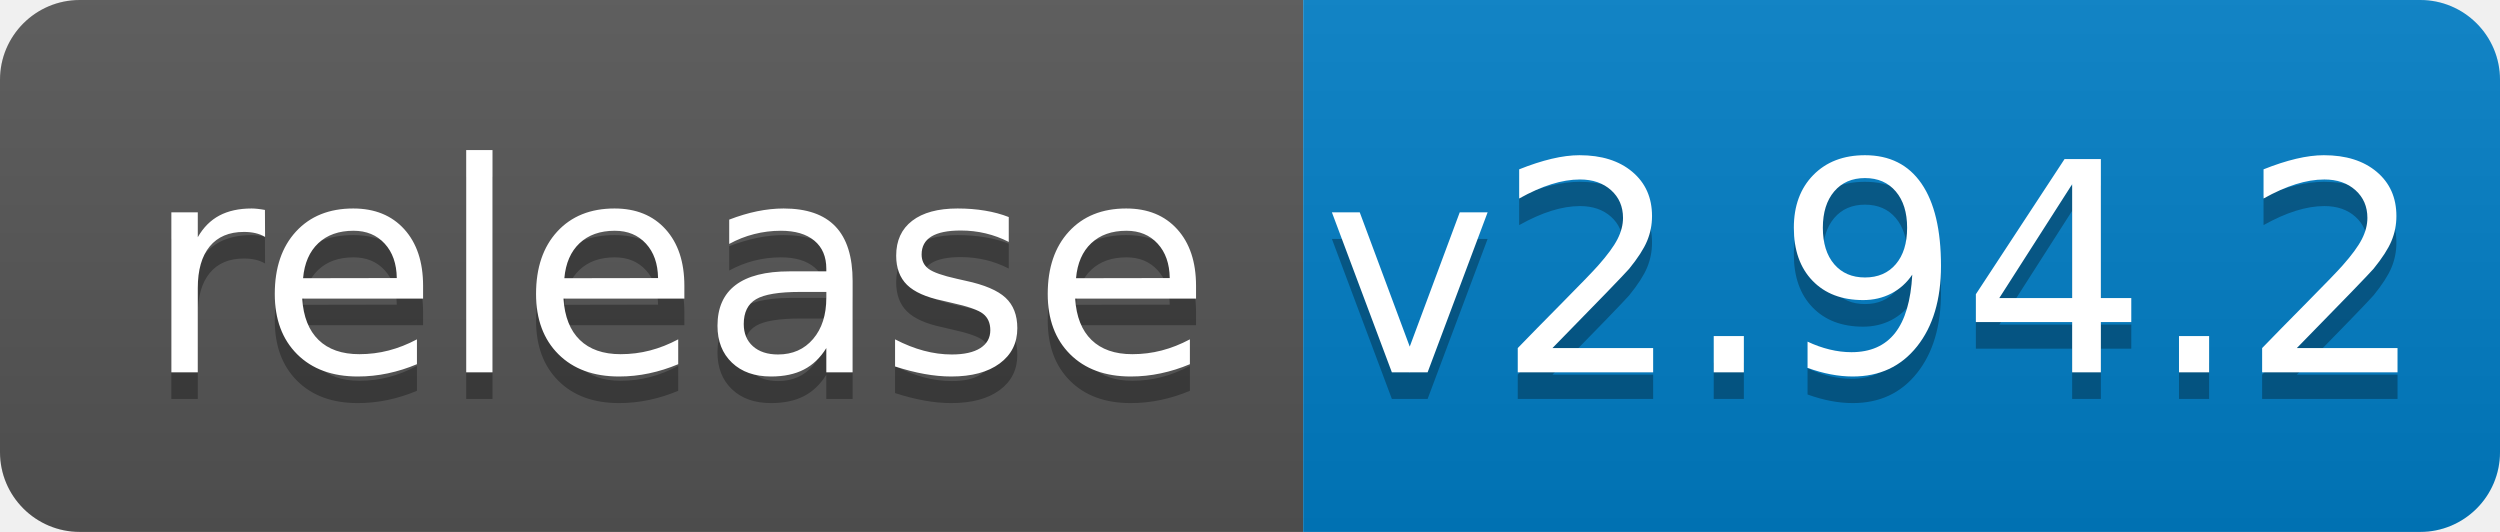
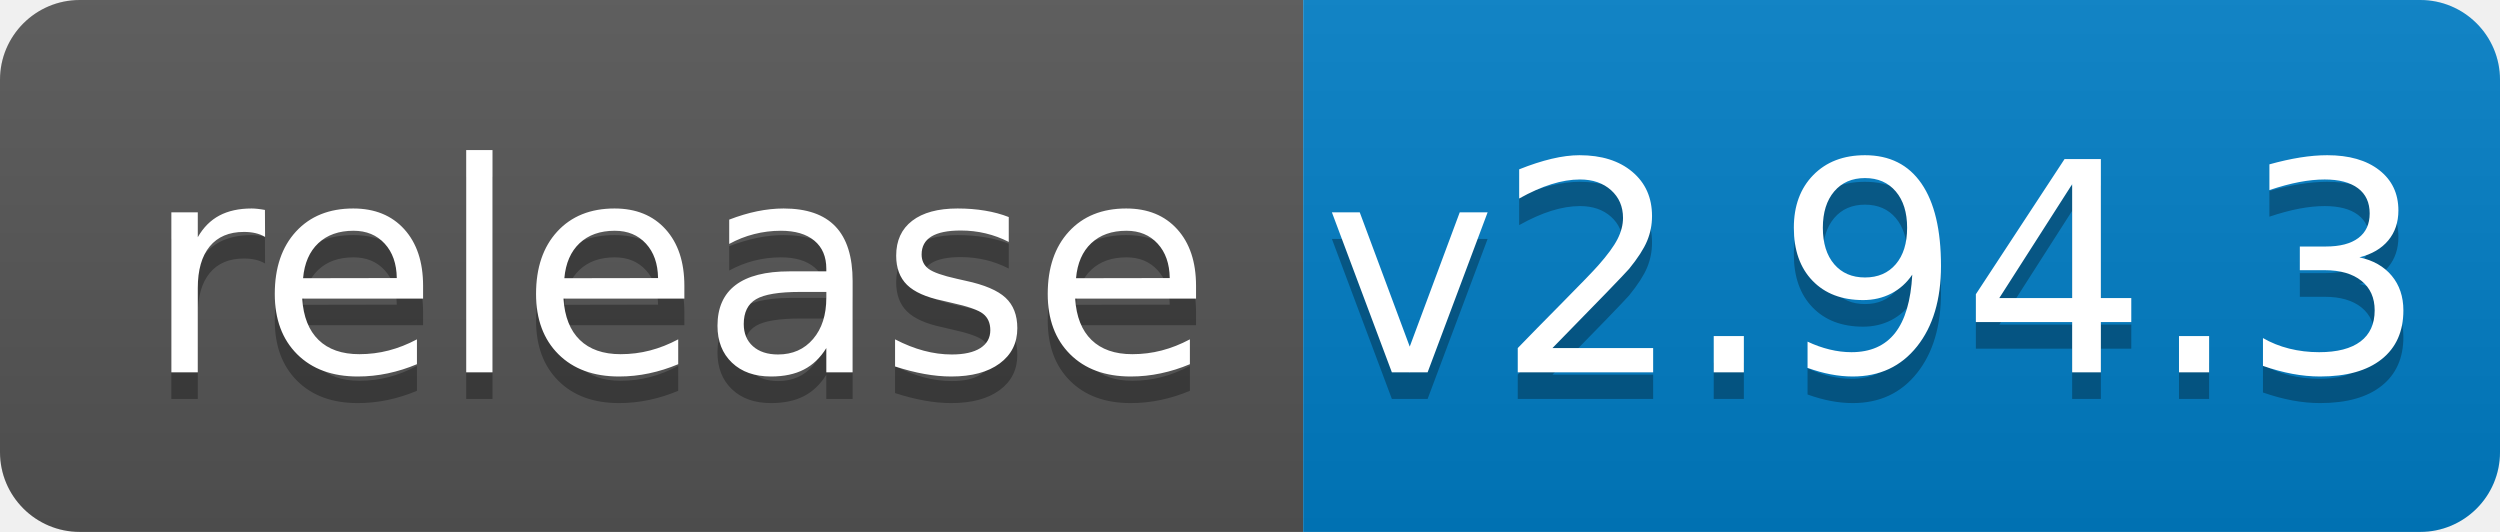
<svg xmlns="http://www.w3.org/2000/svg" width="94" height="20">
  <linearGradient id="b" x2="0" y2="100%">
    <stop offset="0" stop-color="#bbb" stop-opacity=".1" />
    <stop offset="1" stop-opacity=".1" />
  </linearGradient>
  <clipPath id="a">
    <rect width="94" height="20" rx="3" fill="#fff" />
  </clipPath>
  <g clip-path="url(#a)">
    <path fill="#555" d="M0 0h49v20H0z" />
    <path fill="#007ec6" d="M49 0h45v20H49z" />
    <path fill="url(#b)" d="M0 0h94v20H0z" />
  </g>
  <g fill="#fff" text-anchor="middle" font-family="DejaVu Sans,Verdana,Geneva,sans-serif" font-size="110">
    <text x="255" y="150" fill="#010101" fill-opacity=".3" transform="scale(.1)" textLength="390">release</text>
    <text x="255" y="140" transform="scale(.1)" textLength="390">release</text>
-     <text x="705" y="150" fill="#010101" fill-opacity=".3" transform="scale(.1)" textLength="350">v2.94.2</text>
-     <text x="705" y="140" transform="scale(.1)" textLength="350">v2.94.2</text>
+     <text x="705" y="150" fill="#010101" fill-opacity=".3" transform="scale(.1)" textLength="350">v2.94.3</text>
+     <text x="705" y="140" transform="scale(.1)" textLength="350">v2.94.3</text>
  </g>
</svg>
